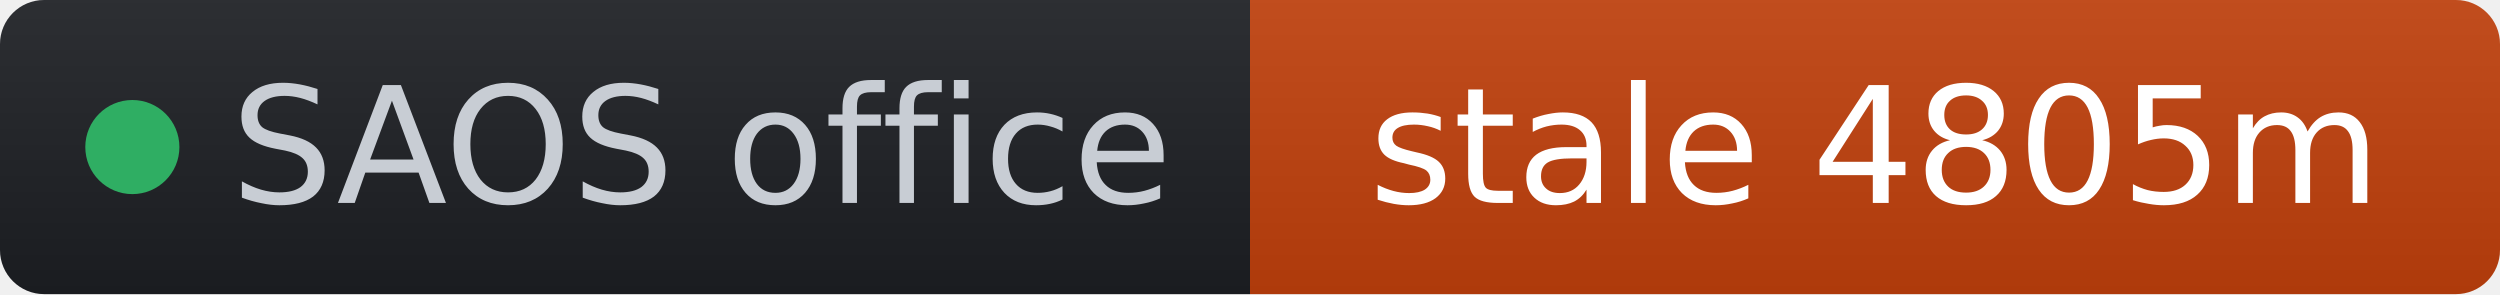
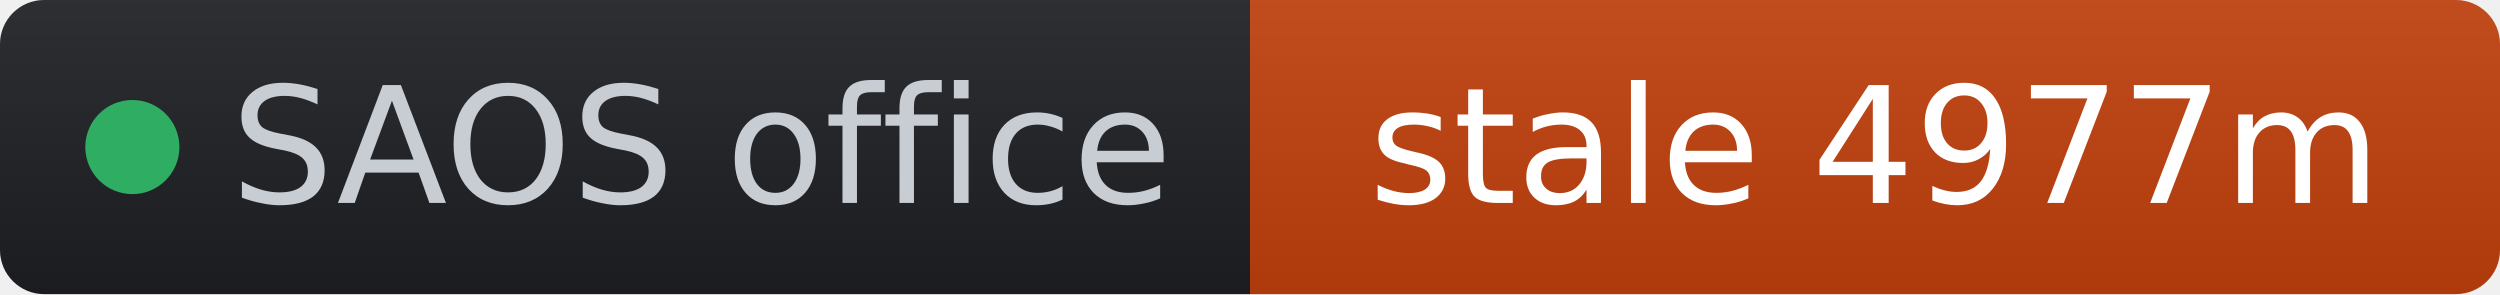
- <svg xmlns="http://www.w3.org/2000/svg" width="170" height="20" role="img" aria-label="SAOS office: stale 4805m" viewBox="0 0 170 20" font-family="Verdana,Geneva,DejaVu Sans,sans-serif">
+ <svg xmlns="http://www.w3.org/2000/svg" width="170" height="20" role="img" aria-label="SAOS office: stale 4977m" viewBox="0 0 170 20" font-family="Verdana,Geneva,DejaVu Sans,sans-serif">
  <linearGradient id="s" x2="0" y2="100%">
    <stop offset="0" stop-color="#bbb" stop-opacity=".1" />
    <stop offset="1" stop-opacity=".1" />
  </linearGradient>
  <clipPath id="r">
    <rect width="170" height="20" rx="3" fill="#fff" />
  </clipPath>
  <g clip-path="url(#r)">
    <rect width="85" height="20" fill="#1d1f24" />
    <rect x="85" width="85" height="20" fill="#c2410c" />
    <rect width="170" height="20" fill="url(#s)" />
  </g>
  <g fill="#fff" text-anchor="middle" font-size="11">
    <circle cx="9" cy="10" r="3.2" fill="#2fae63" />
    <text x="15.7" y="13.8" fill="#c8cdd4" text-anchor="start">SAOS office</text>
-     <text x="127.5" y="13.8" fill="#ffffff">stale 4805m</text>
+     <text x="127.5" y="13.8" fill="#ffffff">stale 4977m</text>
  </g>
</svg>
